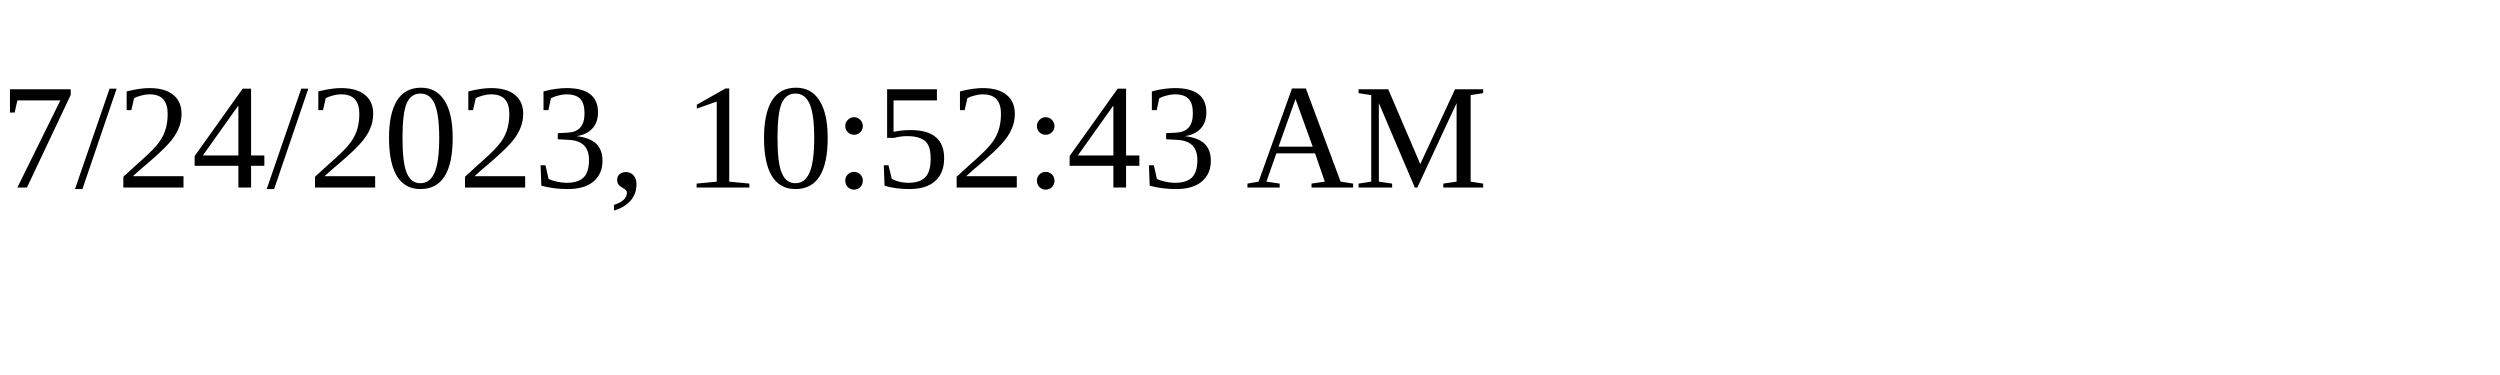
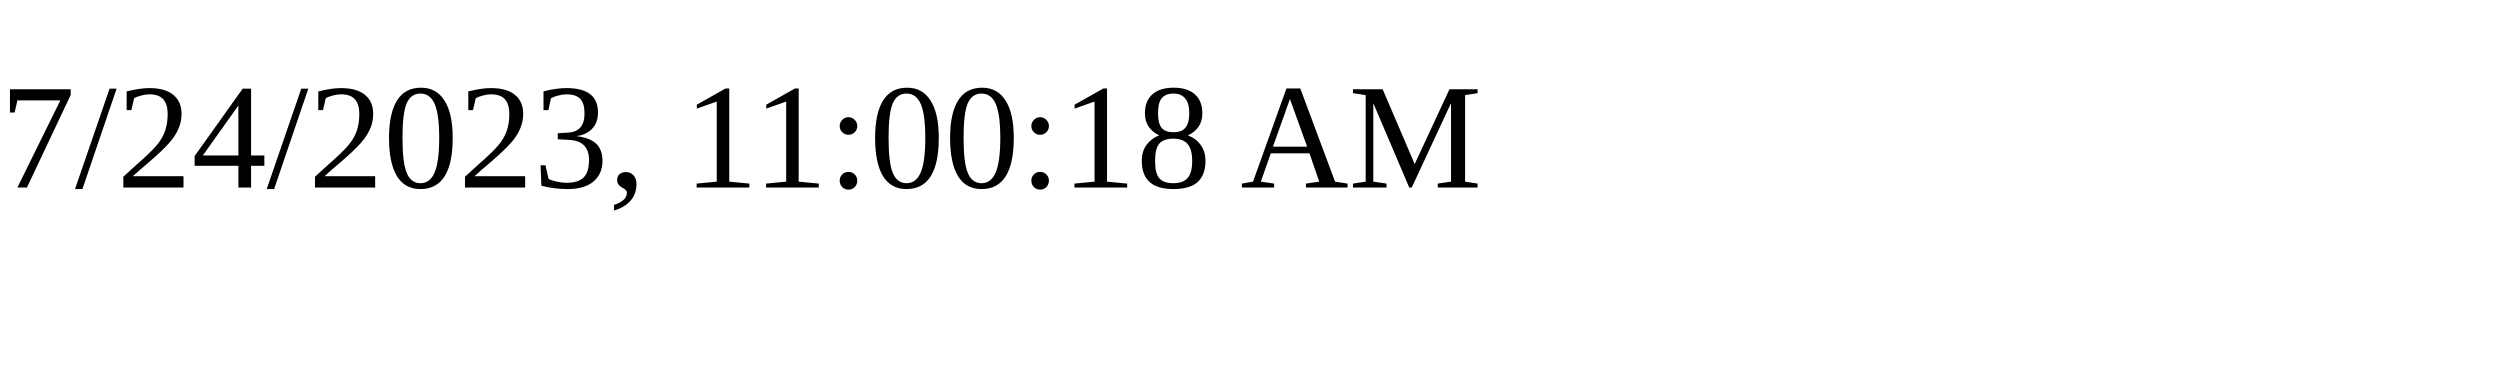
<svg xmlns="http://www.w3.org/2000/svg" height="30" width="200">
-   <text x="0" y="15">7/24/2023, 10:52:43 AM</text>
+   <text x="0" y="15">7/24/2023, 11:00:18 AM</text>
</svg>
